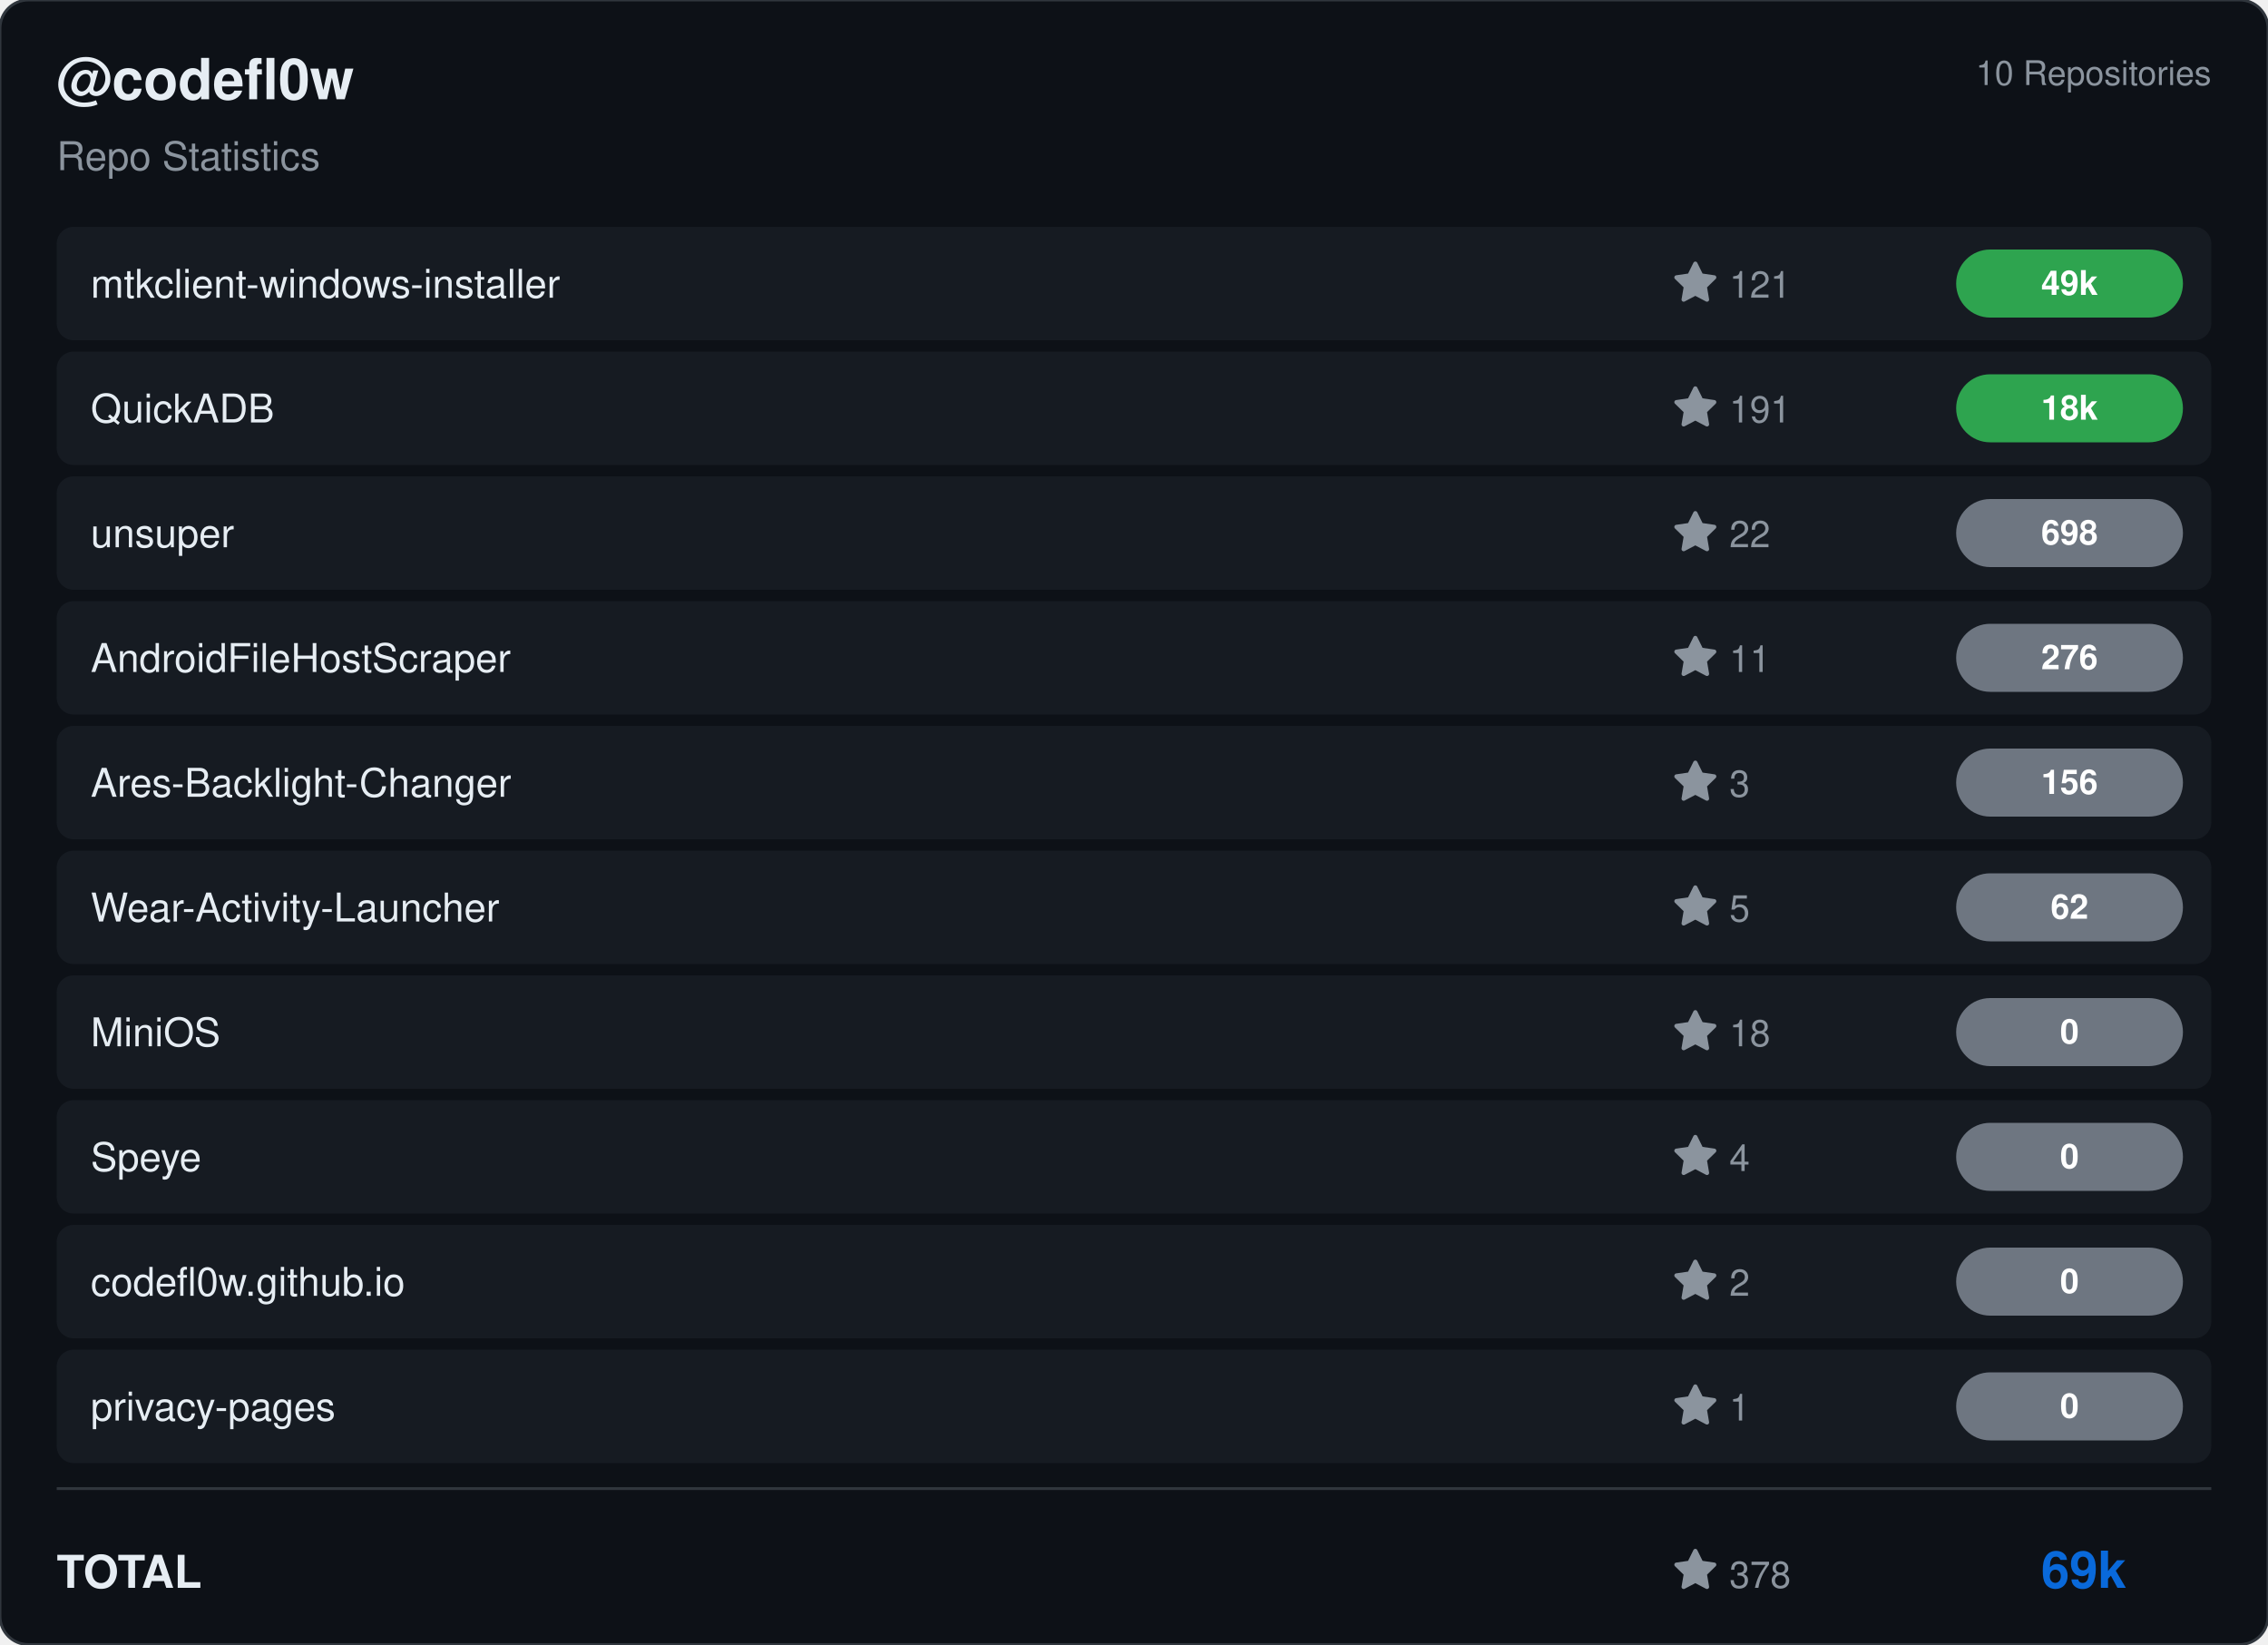
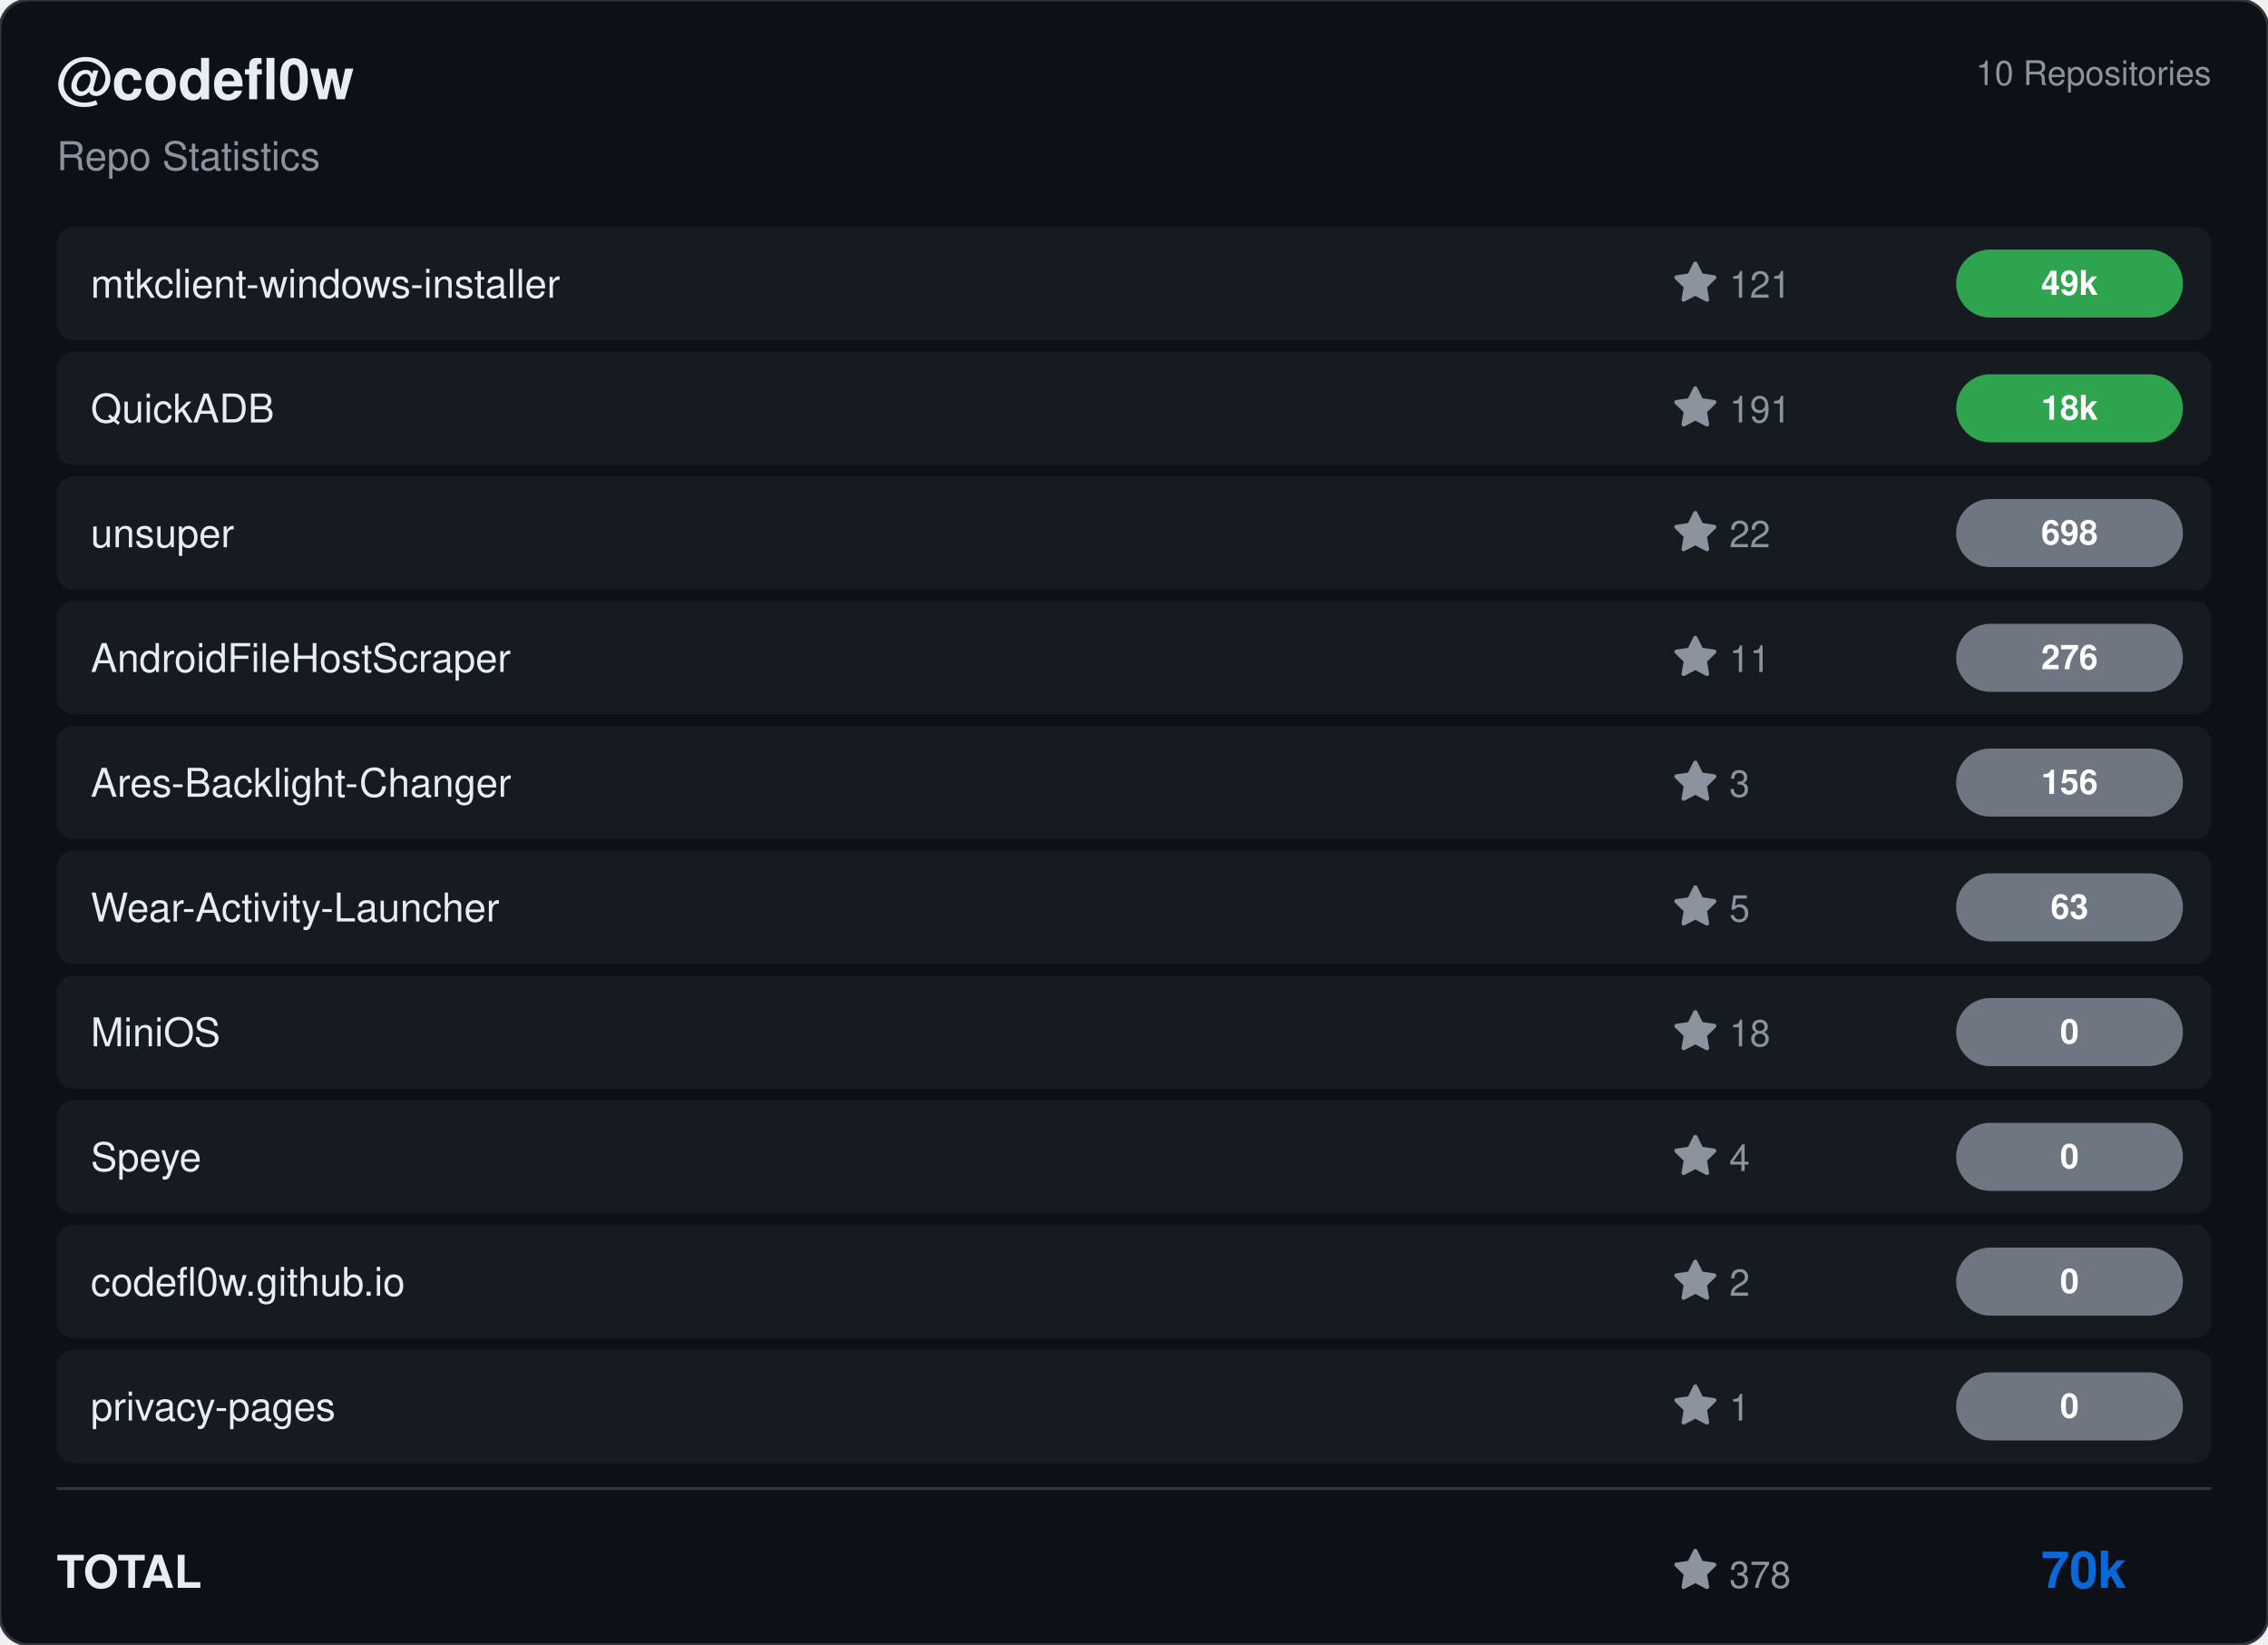
<svg xmlns="http://www.w3.org/2000/svg" viewBox="0 0 800 580" width="800" height="580">
  <rect width="800" height="580" rx="10" fill="#0d1117" stroke="#30363d" stroke-width="1" />
  <g transform="translate(20, 35)">
    <text fill="#e6edf3" font-size="20" font-family="Segoe UI, Helvetica, Arial, sans-serif" font-weight="600">@codefl0w</text>
    <text y="25" fill="#8b949e" font-size="14" font-family="Segoe UI, Helvetica, Arial, sans-serif">Repo Statistics</text>
  </g>
  <text x="780" y="30" fill="#8b949e" font-size="12" font-family="Segoe UI, Helvetica, Arial, sans-serif" text-anchor="end">10 Repositories</text>
  <rect x="20" y="80" width="760" height="40" rx="6" fill="#161b22" />
  <text x="32" y="105" fill="#e6edf3" font-size="14" font-family="Segoe UI, Helvetica, Arial, sans-serif" font-weight="500">mtkclient-windows-installer</text>
  <g transform="translate(590, 92)">
    <path d="M8 .25a.75.75 0 0 1 .673.418l1.882 3.815 4.21.612a.75.75 0 0 1 .416 1.279l-3.046 2.97.719 4.192a.751.751 0 0 1-1.088.791L8 12.347l-3.766 1.98a.75.75 0 0 1-1.088-.79l.72-4.194L.818 6.374a.75.75 0 0 1 .416-1.28l4.21-.611L7.327.668A.75.75 0 0 1 8 .25Z" fill="#8b949e" />
    <text x="20" y="13" fill="#8b949e" font-size="13" font-family="Segoe UI, Helvetica, Arial, sans-serif">121</text>
  </g>
  <rect x="690" y="88.0" width="80" height="24" rx="12" fill="#2ea44f" />
  <text x="730.0" y="104.0" fill="#ffffff" font-size="12" font-weight="bold" font-family="Segoe UI, Helvetica, Arial, sans-serif" text-anchor="middle">49k</text>
  <rect x="20" y="124" width="760" height="40" rx="6" fill="#161b22" />
  <text x="32" y="149" fill="#e6edf3" font-size="14" font-family="Segoe UI, Helvetica, Arial, sans-serif" font-weight="500">QuickADB</text>
  <g transform="translate(590, 136)">
    <path d="M8 .25a.75.75 0 0 1 .673.418l1.882 3.815 4.21.612a.75.75 0 0 1 .416 1.279l-3.046 2.97.719 4.192a.751.751 0 0 1-1.088.791L8 12.347l-3.766 1.98a.75.75 0 0 1-1.088-.79l.72-4.194L.818 6.374a.75.75 0 0 1 .416-1.28l4.21-.611L7.327.668A.75.75 0 0 1 8 .25Z" fill="#8b949e" />
    <text x="20" y="13" fill="#8b949e" font-size="13" font-family="Segoe UI, Helvetica, Arial, sans-serif">191</text>
  </g>
  <rect x="690" y="132.0" width="80" height="24" rx="12" fill="#2ea44f" />
  <text x="730.0" y="148.0" fill="#ffffff" font-size="12" font-weight="bold" font-family="Segoe UI, Helvetica, Arial, sans-serif" text-anchor="middle">18k</text>
  <rect x="20" y="168" width="760" height="40" rx="6" fill="#161b22" />
  <text x="32" y="193" fill="#e6edf3" font-size="14" font-family="Segoe UI, Helvetica, Arial, sans-serif" font-weight="500">unsuper</text>
  <g transform="translate(590, 180)">
    <path d="M8 .25a.75.75 0 0 1 .673.418l1.882 3.815 4.21.612a.75.75 0 0 1 .416 1.279l-3.046 2.97.719 4.192a.751.751 0 0 1-1.088.791L8 12.347l-3.766 1.98a.75.75 0 0 1-1.088-.79l.72-4.194L.818 6.374a.75.75 0 0 1 .416-1.28l4.21-.611L7.327.668A.75.75 0 0 1 8 .25Z" fill="#8b949e" />
    <text x="20" y="13" fill="#8b949e" font-size="13" font-family="Segoe UI, Helvetica, Arial, sans-serif">22</text>
  </g>
  <rect x="690" y="176.0" width="80" height="24" rx="12" fill="#6e7681" />
  <text x="730.0" y="192.0" fill="#ffffff" font-size="12" font-weight="bold" font-family="Segoe UI, Helvetica, Arial, sans-serif" text-anchor="middle">698</text>
  <rect x="20" y="212" width="760" height="40" rx="6" fill="#161b22" />
  <text x="32" y="237" fill="#e6edf3" font-size="14" font-family="Segoe UI, Helvetica, Arial, sans-serif" font-weight="500">AndroidFileHostScraper</text>
  <g transform="translate(590, 224)">
    <path d="M8 .25a.75.75 0 0 1 .673.418l1.882 3.815 4.21.612a.75.75 0 0 1 .416 1.279l-3.046 2.97.719 4.192a.751.751 0 0 1-1.088.791L8 12.347l-3.766 1.98a.75.75 0 0 1-1.088-.79l.72-4.194L.818 6.374a.75.75 0 0 1 .416-1.28l4.21-.611L7.327.668A.75.75 0 0 1 8 .25Z" fill="#8b949e" />
    <text x="20" y="13" fill="#8b949e" font-size="13" font-family="Segoe UI, Helvetica, Arial, sans-serif">11</text>
  </g>
  <rect x="690" y="220.0" width="80" height="24" rx="12" fill="#6e7681" />
  <text x="730.0" y="236.0" fill="#ffffff" font-size="12" font-weight="bold" font-family="Segoe UI, Helvetica, Arial, sans-serif" text-anchor="middle">276</text>
  <rect x="20" y="256" width="760" height="40" rx="6" fill="#161b22" />
  <text x="32" y="281" fill="#e6edf3" font-size="14" font-family="Segoe UI, Helvetica, Arial, sans-serif" font-weight="500">Ares-Backlight-Changer</text>
  <g transform="translate(590, 268)">
    <path d="M8 .25a.75.75 0 0 1 .673.418l1.882 3.815 4.21.612a.75.75 0 0 1 .416 1.279l-3.046 2.97.719 4.192a.751.751 0 0 1-1.088.791L8 12.347l-3.766 1.98a.75.75 0 0 1-1.088-.79l.72-4.194L.818 6.374a.75.75 0 0 1 .416-1.28l4.21-.611L7.327.668A.75.75 0 0 1 8 .25Z" fill="#8b949e" />
    <text x="20" y="13" fill="#8b949e" font-size="13" font-family="Segoe UI, Helvetica, Arial, sans-serif">3</text>
  </g>
  <rect x="690" y="264.0" width="80" height="24" rx="12" fill="#6e7681" />
  <text x="730.0" y="280.0" fill="#ffffff" font-size="12" font-weight="bold" font-family="Segoe UI, Helvetica, Arial, sans-serif" text-anchor="middle">156</text>
  <rect x="20" y="300" width="760" height="40" rx="6" fill="#161b22" />
  <text x="32" y="325" fill="#e6edf3" font-size="14" font-family="Segoe UI, Helvetica, Arial, sans-serif" font-weight="500">Wear-Activity-Launcher</text>
  <g transform="translate(590, 312)">
    <path d="M8 .25a.75.75 0 0 1 .673.418l1.882 3.815 4.21.612a.75.75 0 0 1 .416 1.279l-3.046 2.97.719 4.192a.751.751 0 0 1-1.088.791L8 12.347l-3.766 1.98a.75.75 0 0 1-1.088-.79l.72-4.194L.818 6.374a.75.75 0 0 1 .416-1.28l4.21-.611L7.327.668A.75.75 0 0 1 8 .25Z" fill="#8b949e" />
    <text x="20" y="13" fill="#8b949e" font-size="13" font-family="Segoe UI, Helvetica, Arial, sans-serif">5</text>
  </g>
  <rect x="690" y="308.0" width="80" height="24" rx="12" fill="#6e7681" />
-   <text x="730.0" y="324.0" fill="#ffffff" font-size="12" font-weight="bold" font-family="Segoe UI, Helvetica, Arial, sans-serif" text-anchor="middle">62</text>
+   <text x="730.0" y="324.0" fill="#ffffff" font-size="12" font-weight="bold" font-family="Segoe UI, Helvetica, Arial, sans-serif" text-anchor="middle">63</text>
  <rect x="20" y="344" width="760" height="40" rx="6" fill="#161b22" />
  <text x="32" y="369" fill="#e6edf3" font-size="14" font-family="Segoe UI, Helvetica, Arial, sans-serif" font-weight="500">MiniOS</text>
  <g transform="translate(590, 356)">
    <path d="M8 .25a.75.75 0 0 1 .673.418l1.882 3.815 4.21.612a.75.75 0 0 1 .416 1.279l-3.046 2.97.719 4.192a.751.751 0 0 1-1.088.791L8 12.347l-3.766 1.98a.75.75 0 0 1-1.088-.79l.72-4.194L.818 6.374a.75.75 0 0 1 .416-1.28l4.21-.611L7.327.668A.75.75 0 0 1 8 .25Z" fill="#8b949e" />
    <text x="20" y="13" fill="#8b949e" font-size="13" font-family="Segoe UI, Helvetica, Arial, sans-serif">18</text>
  </g>
  <rect x="690" y="352.0" width="80" height="24" rx="12" fill="#6e7681" />
  <text x="730.0" y="368.0" fill="#ffffff" font-size="12" font-weight="bold" font-family="Segoe UI, Helvetica, Arial, sans-serif" text-anchor="middle">0</text>
  <rect x="20" y="388" width="760" height="40" rx="6" fill="#161b22" />
  <text x="32" y="413" fill="#e6edf3" font-size="14" font-family="Segoe UI, Helvetica, Arial, sans-serif" font-weight="500">Speye</text>
  <g transform="translate(590, 400)">
    <path d="M8 .25a.75.75 0 0 1 .673.418l1.882 3.815 4.21.612a.75.75 0 0 1 .416 1.279l-3.046 2.97.719 4.192a.751.751 0 0 1-1.088.791L8 12.347l-3.766 1.98a.75.75 0 0 1-1.088-.79l.72-4.194L.818 6.374a.75.75 0 0 1 .416-1.28l4.21-.611L7.327.668A.75.75 0 0 1 8 .25Z" fill="#8b949e" />
    <text x="20" y="13" fill="#8b949e" font-size="13" font-family="Segoe UI, Helvetica, Arial, sans-serif">4</text>
  </g>
  <rect x="690" y="396.0" width="80" height="24" rx="12" fill="#6e7681" />
  <text x="730.0" y="412.0" fill="#ffffff" font-size="12" font-weight="bold" font-family="Segoe UI, Helvetica, Arial, sans-serif" text-anchor="middle">0</text>
  <rect x="20" y="432" width="760" height="40" rx="6" fill="#161b22" />
  <text x="32" y="457" fill="#e6edf3" font-size="14" font-family="Segoe UI, Helvetica, Arial, sans-serif" font-weight="500">codefl0w.github.io</text>
  <g transform="translate(590, 444)">
    <path d="M8 .25a.75.75 0 0 1 .673.418l1.882 3.815 4.21.612a.75.75 0 0 1 .416 1.279l-3.046 2.97.719 4.192a.751.751 0 0 1-1.088.791L8 12.347l-3.766 1.98a.75.75 0 0 1-1.088-.79l.72-4.194L.818 6.374a.75.75 0 0 1 .416-1.28l4.21-.611L7.327.668A.75.75 0 0 1 8 .25Z" fill="#8b949e" />
    <text x="20" y="13" fill="#8b949e" font-size="13" font-family="Segoe UI, Helvetica, Arial, sans-serif">2</text>
  </g>
  <rect x="690" y="440.0" width="80" height="24" rx="12" fill="#6e7681" />
  <text x="730.0" y="456.0" fill="#ffffff" font-size="12" font-weight="bold" font-family="Segoe UI, Helvetica, Arial, sans-serif" text-anchor="middle">0</text>
  <rect x="20" y="476" width="760" height="40" rx="6" fill="#161b22" />
  <text x="32" y="501" fill="#e6edf3" font-size="14" font-family="Segoe UI, Helvetica, Arial, sans-serif" font-weight="500">privacy-pages</text>
  <g transform="translate(590, 488)">
    <path d="M8 .25a.75.75 0 0 1 .673.418l1.882 3.815 4.21.612a.75.75 0 0 1 .416 1.279l-3.046 2.97.719 4.192a.751.751 0 0 1-1.088.791L8 12.347l-3.766 1.98a.75.75 0 0 1-1.088-.79l.72-4.194L.818 6.374a.75.75 0 0 1 .416-1.28l4.21-.611L7.327.668A.75.75 0 0 1 8 .25Z" fill="#8b949e" />
    <text x="20" y="13" fill="#8b949e" font-size="13" font-family="Segoe UI, Helvetica, Arial, sans-serif">1</text>
  </g>
  <rect x="690" y="484.0" width="80" height="24" rx="12" fill="#6e7681" />
  <text x="730.0" y="500.0" fill="#ffffff" font-size="12" font-weight="bold" font-family="Segoe UI, Helvetica, Arial, sans-serif" text-anchor="middle">0</text>
  <line x1="20" y1="525" x2="780" y2="525" stroke="#30363d" />
  <text x="20" y="560" fill="#e6edf3" font-size="16" font-family="Segoe UI, Helvetica, Arial, sans-serif" font-weight="600">TOTAL</text>
  <g transform="translate(590, 546)">
    <path d="M8 .25a.75.75 0 0 1 .673.418l1.882 3.815 4.21.612a.75.75 0 0 1 .416 1.279l-3.046 2.97.719 4.192a.751.751 0 0 1-1.088.791L8 12.347l-3.766 1.98a.75.75 0 0 1-1.088-.79l.72-4.194L.818 6.374a.75.75 0 0 1 .416-1.28l4.21-.611L7.327.668A.75.75 0 0 1 8 .25Z" fill="#8b949e" />
    <text x="20" y="14" fill="#8b949e" font-size="13" font-family="Segoe UI, Helvetica, Arial, sans-serif">378</text>
  </g>
-   <text x="750" y="560" fill="#0969da" font-size="18" font-family="Segoe UI, Helvetica, Arial, sans-serif" font-weight="bold" text-anchor="end">69k</text>
+   <text x="750" y="560" fill="#0969da" font-size="18" font-family="Segoe UI, Helvetica, Arial, sans-serif" font-weight="bold" text-anchor="end">70k</text>
</svg>
